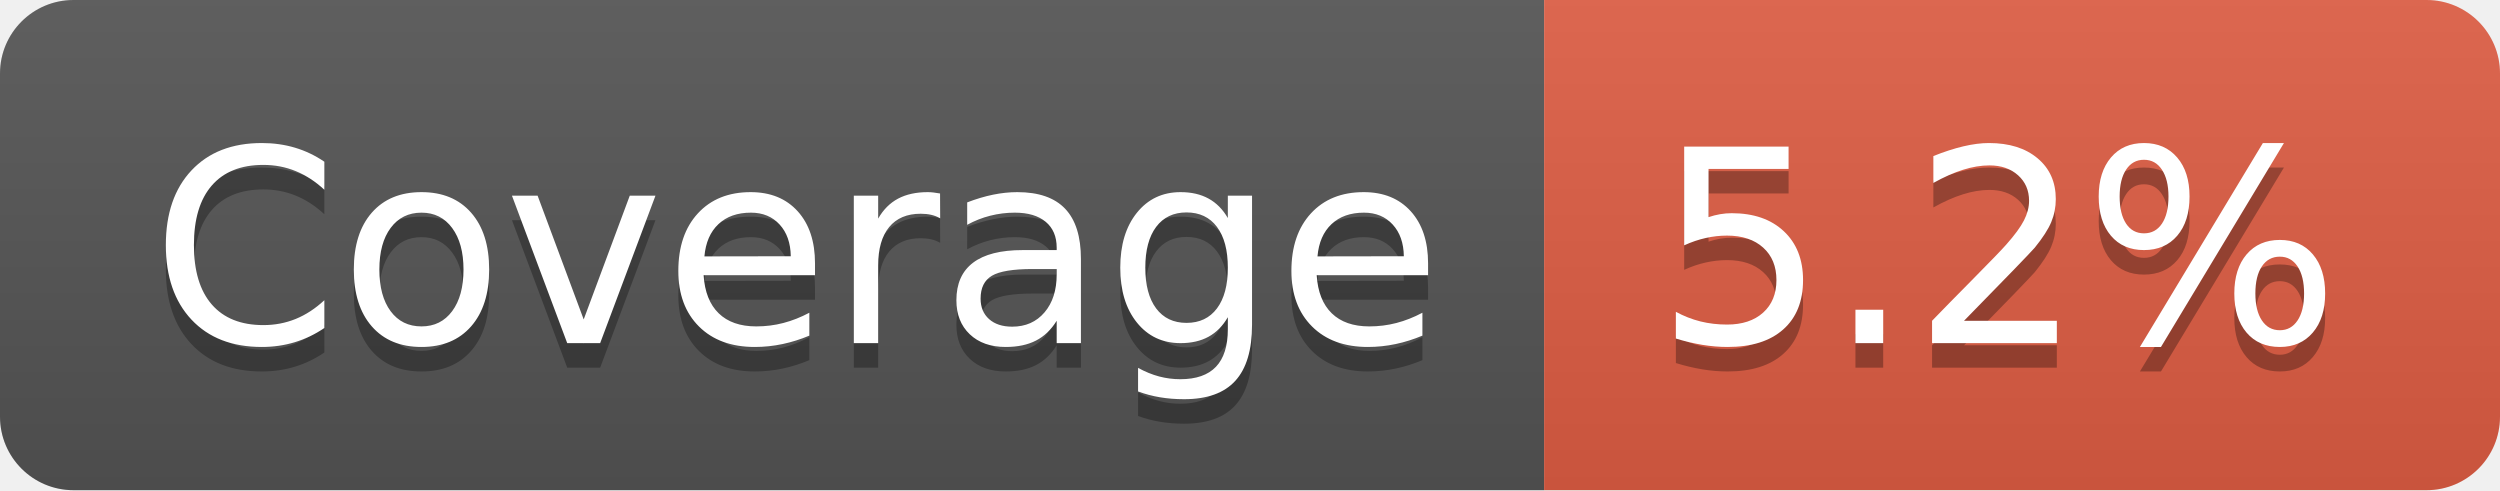
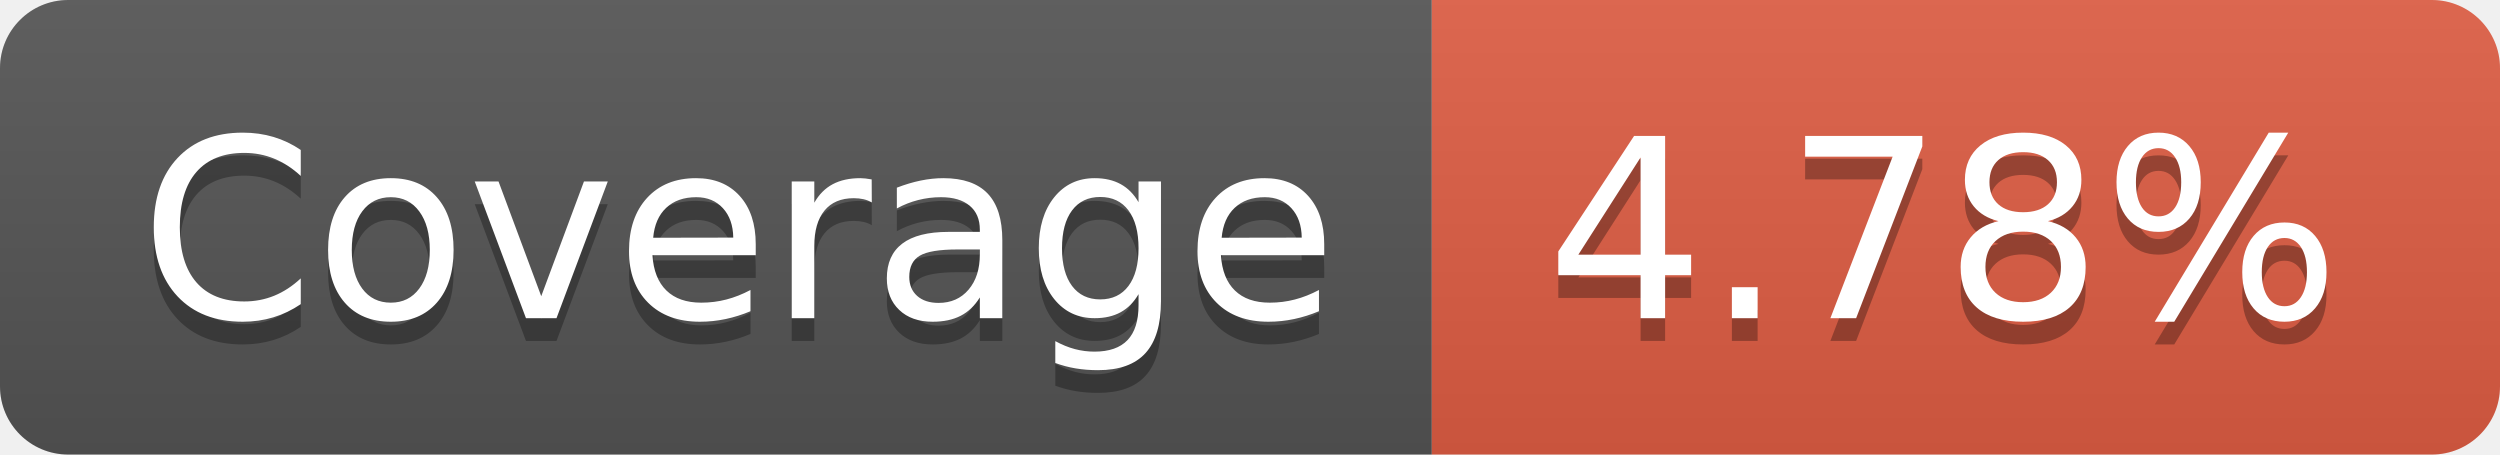
- <svg xmlns="http://www.w3.org/2000/svg" width="102" height="20">
-   <linearGradient id="b" x2="0" y2="100%">
+ <svg xmlns="http://www.w3.org/2000/svg" width="110" height="20" role="img" aria-label="Coverage: 4.78%">
+   <linearGradient id="s" x2="0" y2="100%">
    <stop offset="0" stop-color="#bbb" stop-opacity=".1" />
    <stop offset="1" stop-opacity=".1" />
  </linearGradient>
-   <clipPath id="a">
-     <rect width="102" height="20" rx="3" fill="#fff" />
+   <clipPath id="r">
+     <rect width="110" height="20" rx="3" fill="#fff" />
  </clipPath>
-   <g clip-path="url(#a)">
-     <path fill="#555" d="M0 0h63v20H0z" />
-     <path fill="#e05d44" d="M63 0h39v20H63z" />
-     <path fill="url(#b)" d="M0 0h102v20H0z" />
+   <g clip-path="url(#r)">
+     <rect width="63" height="20" fill="#555" />
+     <rect x="63" width="47" height="20" fill="#e05d44" />
+     <rect width="110" height="20" fill="url(#s)" />
  </g>
-   <g fill="#fff" text-anchor="middle" font-family="DejaVu Sans,Verdana,Geneva,sans-serif" font-size="110">
-     <text x="325" y="150" fill="#010101" fill-opacity=".3" transform="scale(.1)" textLength="530">Coverage</text>
-     <text x="325" y="140" transform="scale(.1)" textLength="530">Coverage</text>
-     <text x="815" y="150" fill="#010101" fill-opacity=".3" transform="scale(.1)" textLength="290">5.2%</text>
-     <text x="815" y="140" transform="scale(.1)" textLength="290">5.2%</text>
+   <g fill="#fff" text-anchor="middle" font-family="Verdana,Geneva,DejaVu Sans,sans-serif" text-rendering="geometricPrecision" font-size="110">
+     <text aria-hidden="true" x="325" y="150" fill="#010101" fill-opacity=".3" transform="scale(.1)" textLength="530">Coverage</text>
+     <text x="325" y="140" transform="scale(.1)" fill="#fff" textLength="530">Coverage</text>
+     <text aria-hidden="true" x="855" y="150" fill="#010101" fill-opacity=".3" transform="scale(.1)" textLength="370">4.78%</text>
+     <text x="855" y="140" transform="scale(.1)" fill="#fff" textLength="370">4.78%</text>
  </g>
</svg>
